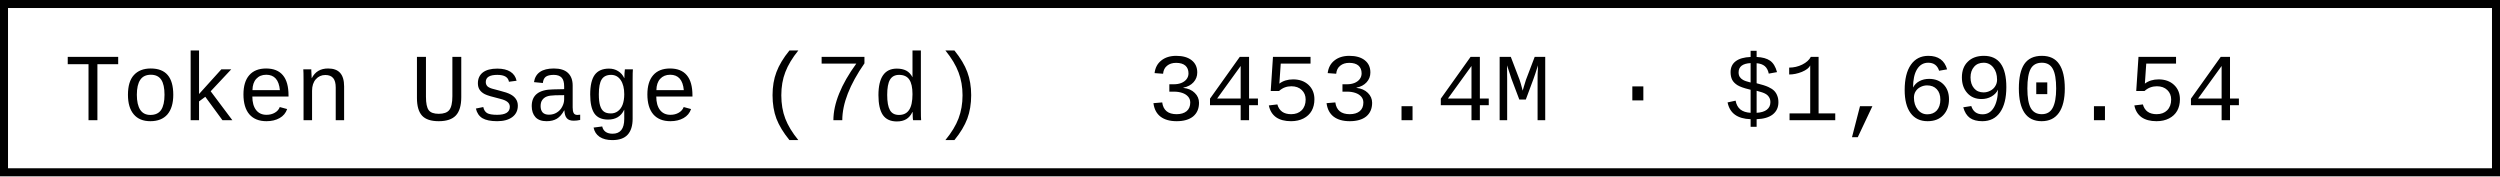
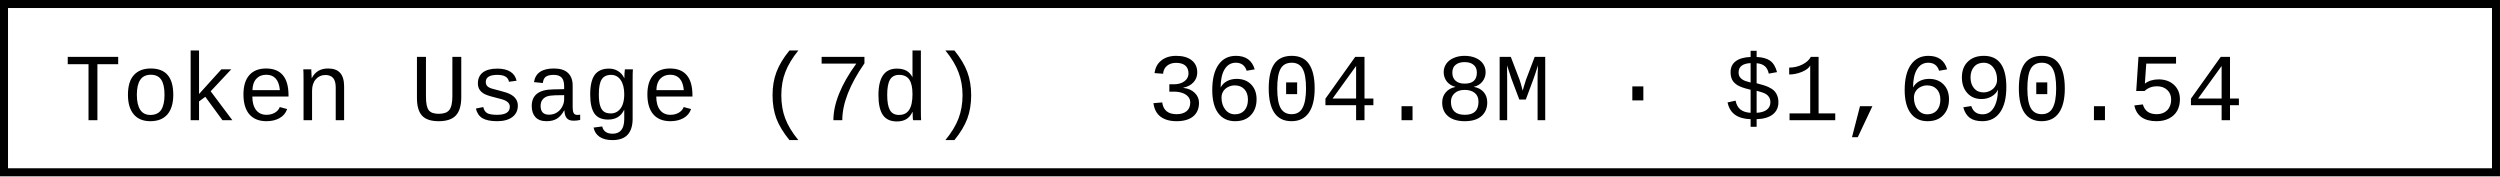
- <svg xmlns="http://www.w3.org/2000/svg" width="312" height="22" role="img" aria-label="Token Usage (7d): 3453.4M · $1,690.54">
+ <svg xmlns="http://www.w3.org/2000/svg" width="312" height="22" role="img" aria-label="Token Usage (7d): 3604.8M · $1,690.54">
  <rect x="0.5" y="0.5" width="311" height="21" fill="#fff" stroke="#000" stroke-width="1" />
  <g font-family="'Consolas','Monaco','Courier New',monospace" font-size="12" fill="#000">
    <text x="8" y="15">Token Usage (7d)</text>
-     <text x="143.2" y="15">3453.4M · $1,690.54</text>
+     <text x="143.2" y="15">3604.8M · $1,690.54</text>
  </g>
</svg>
